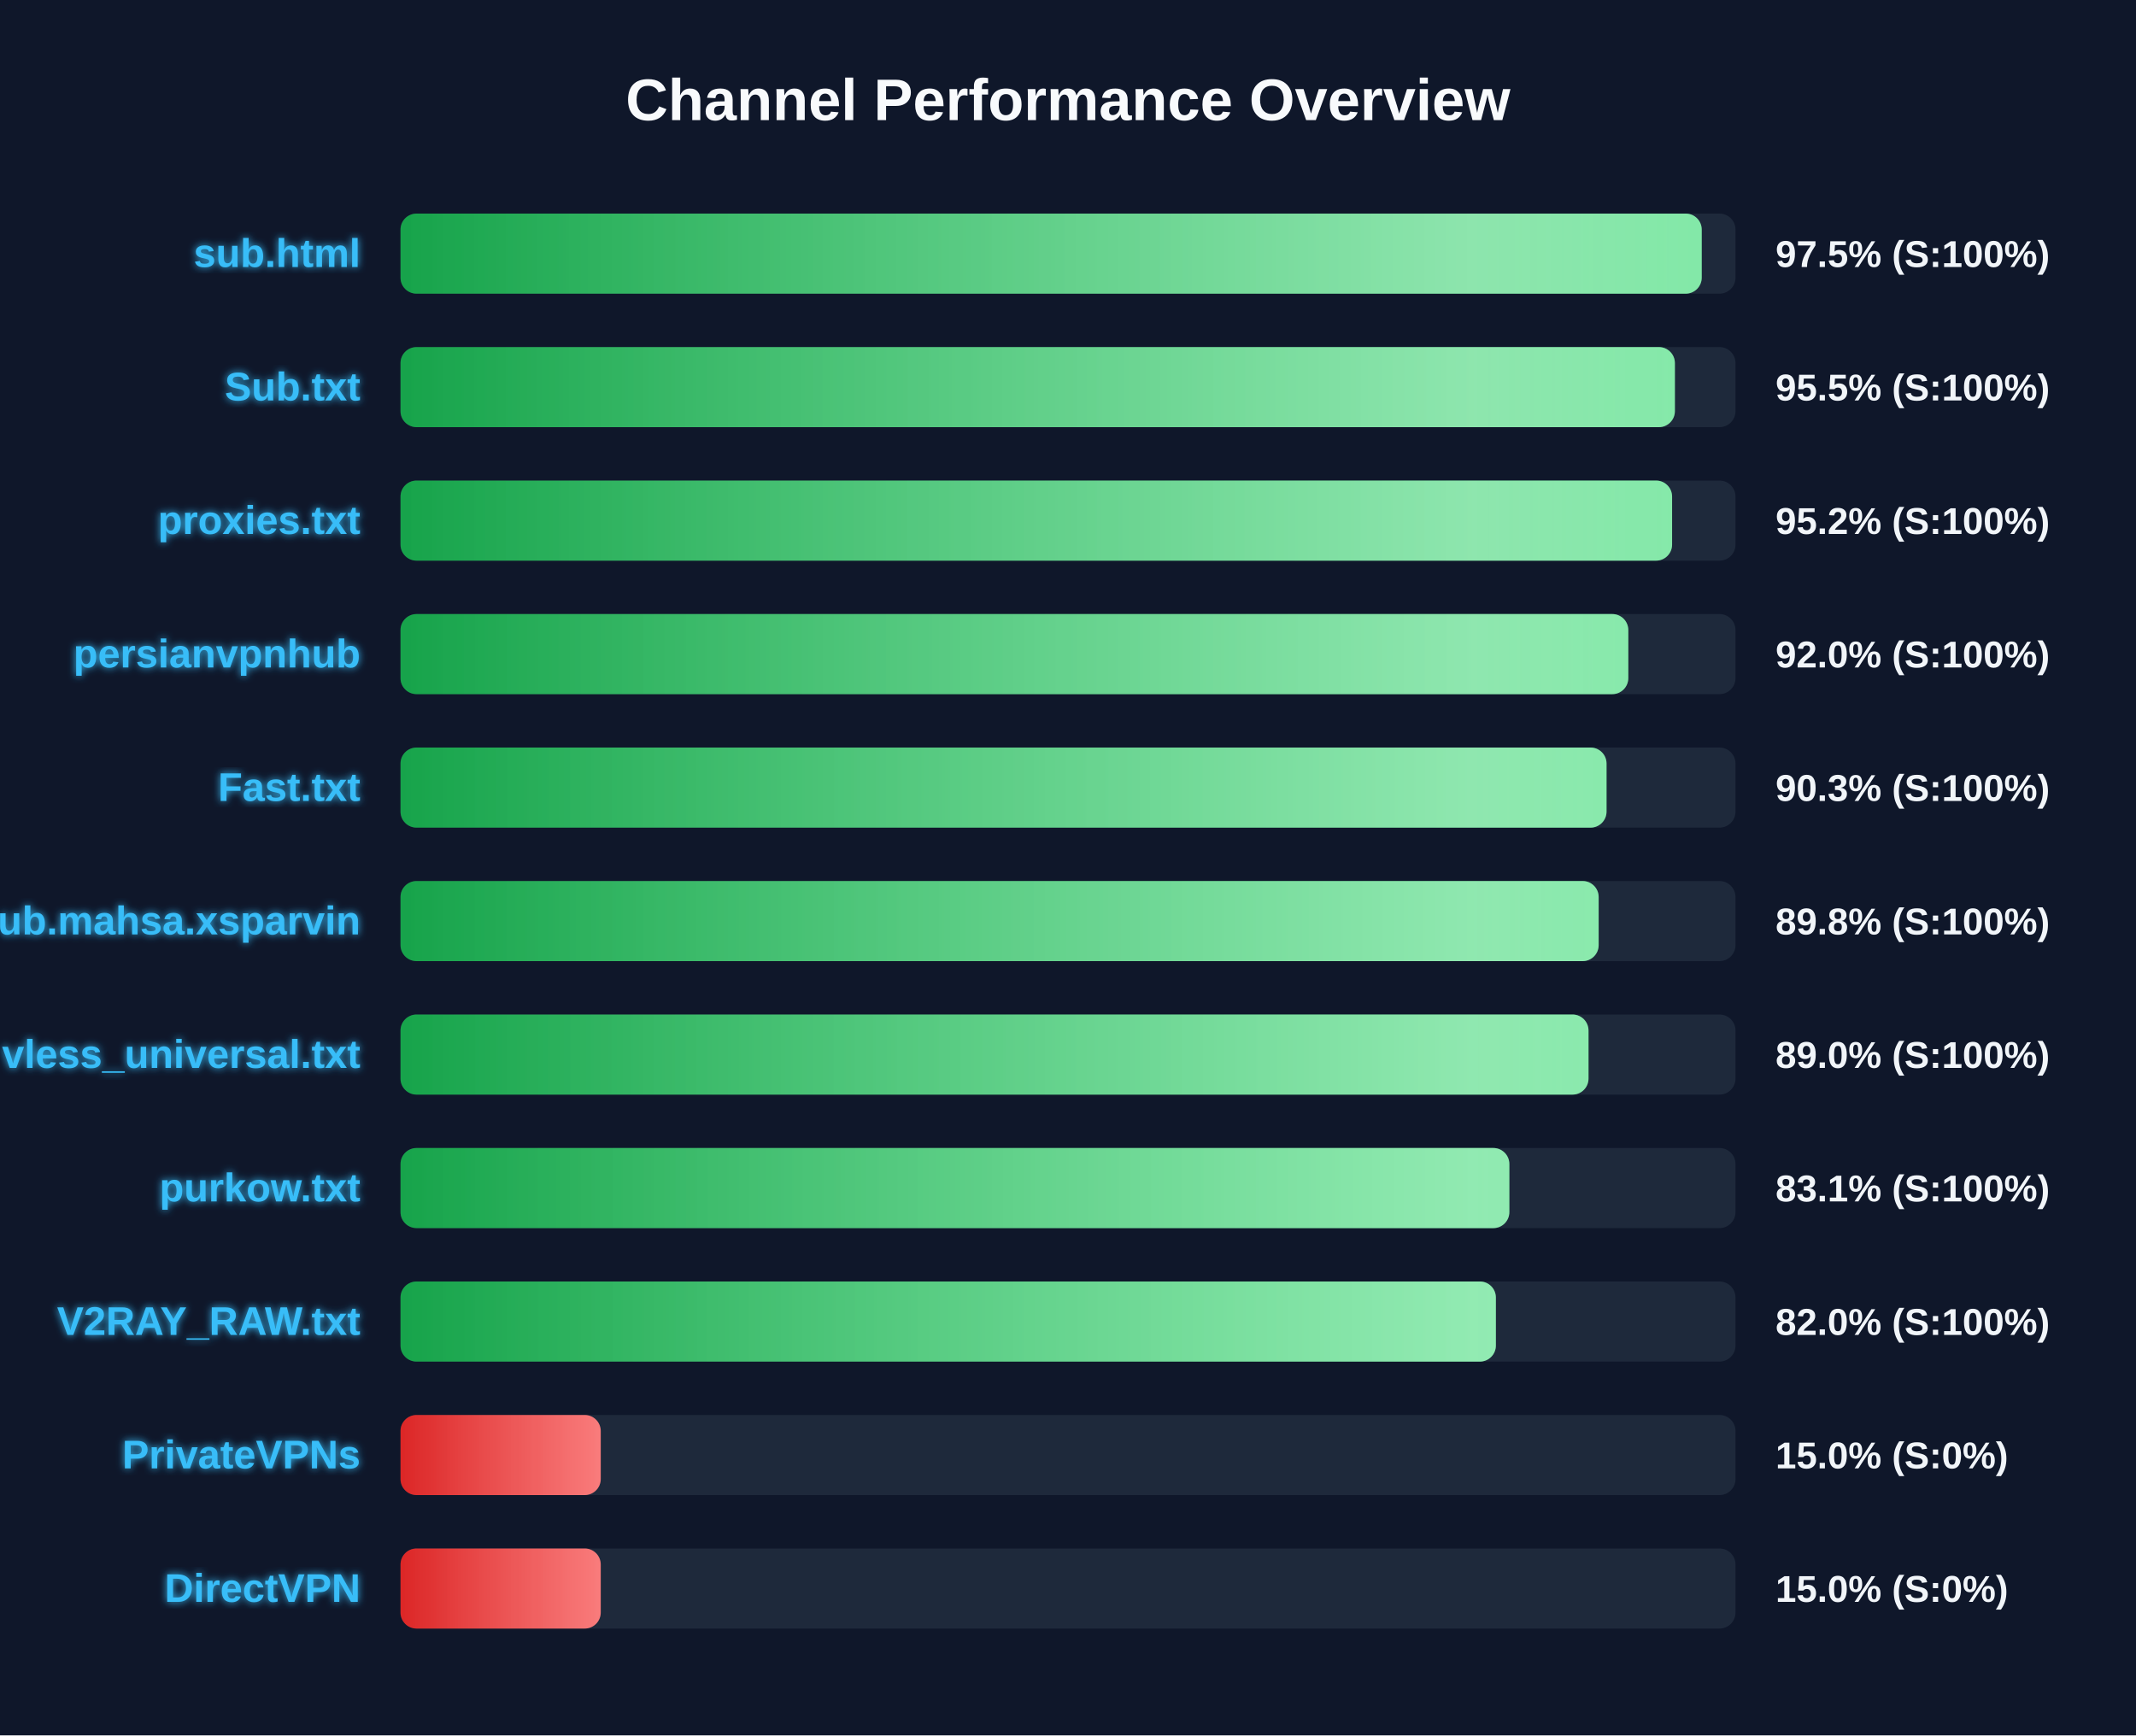
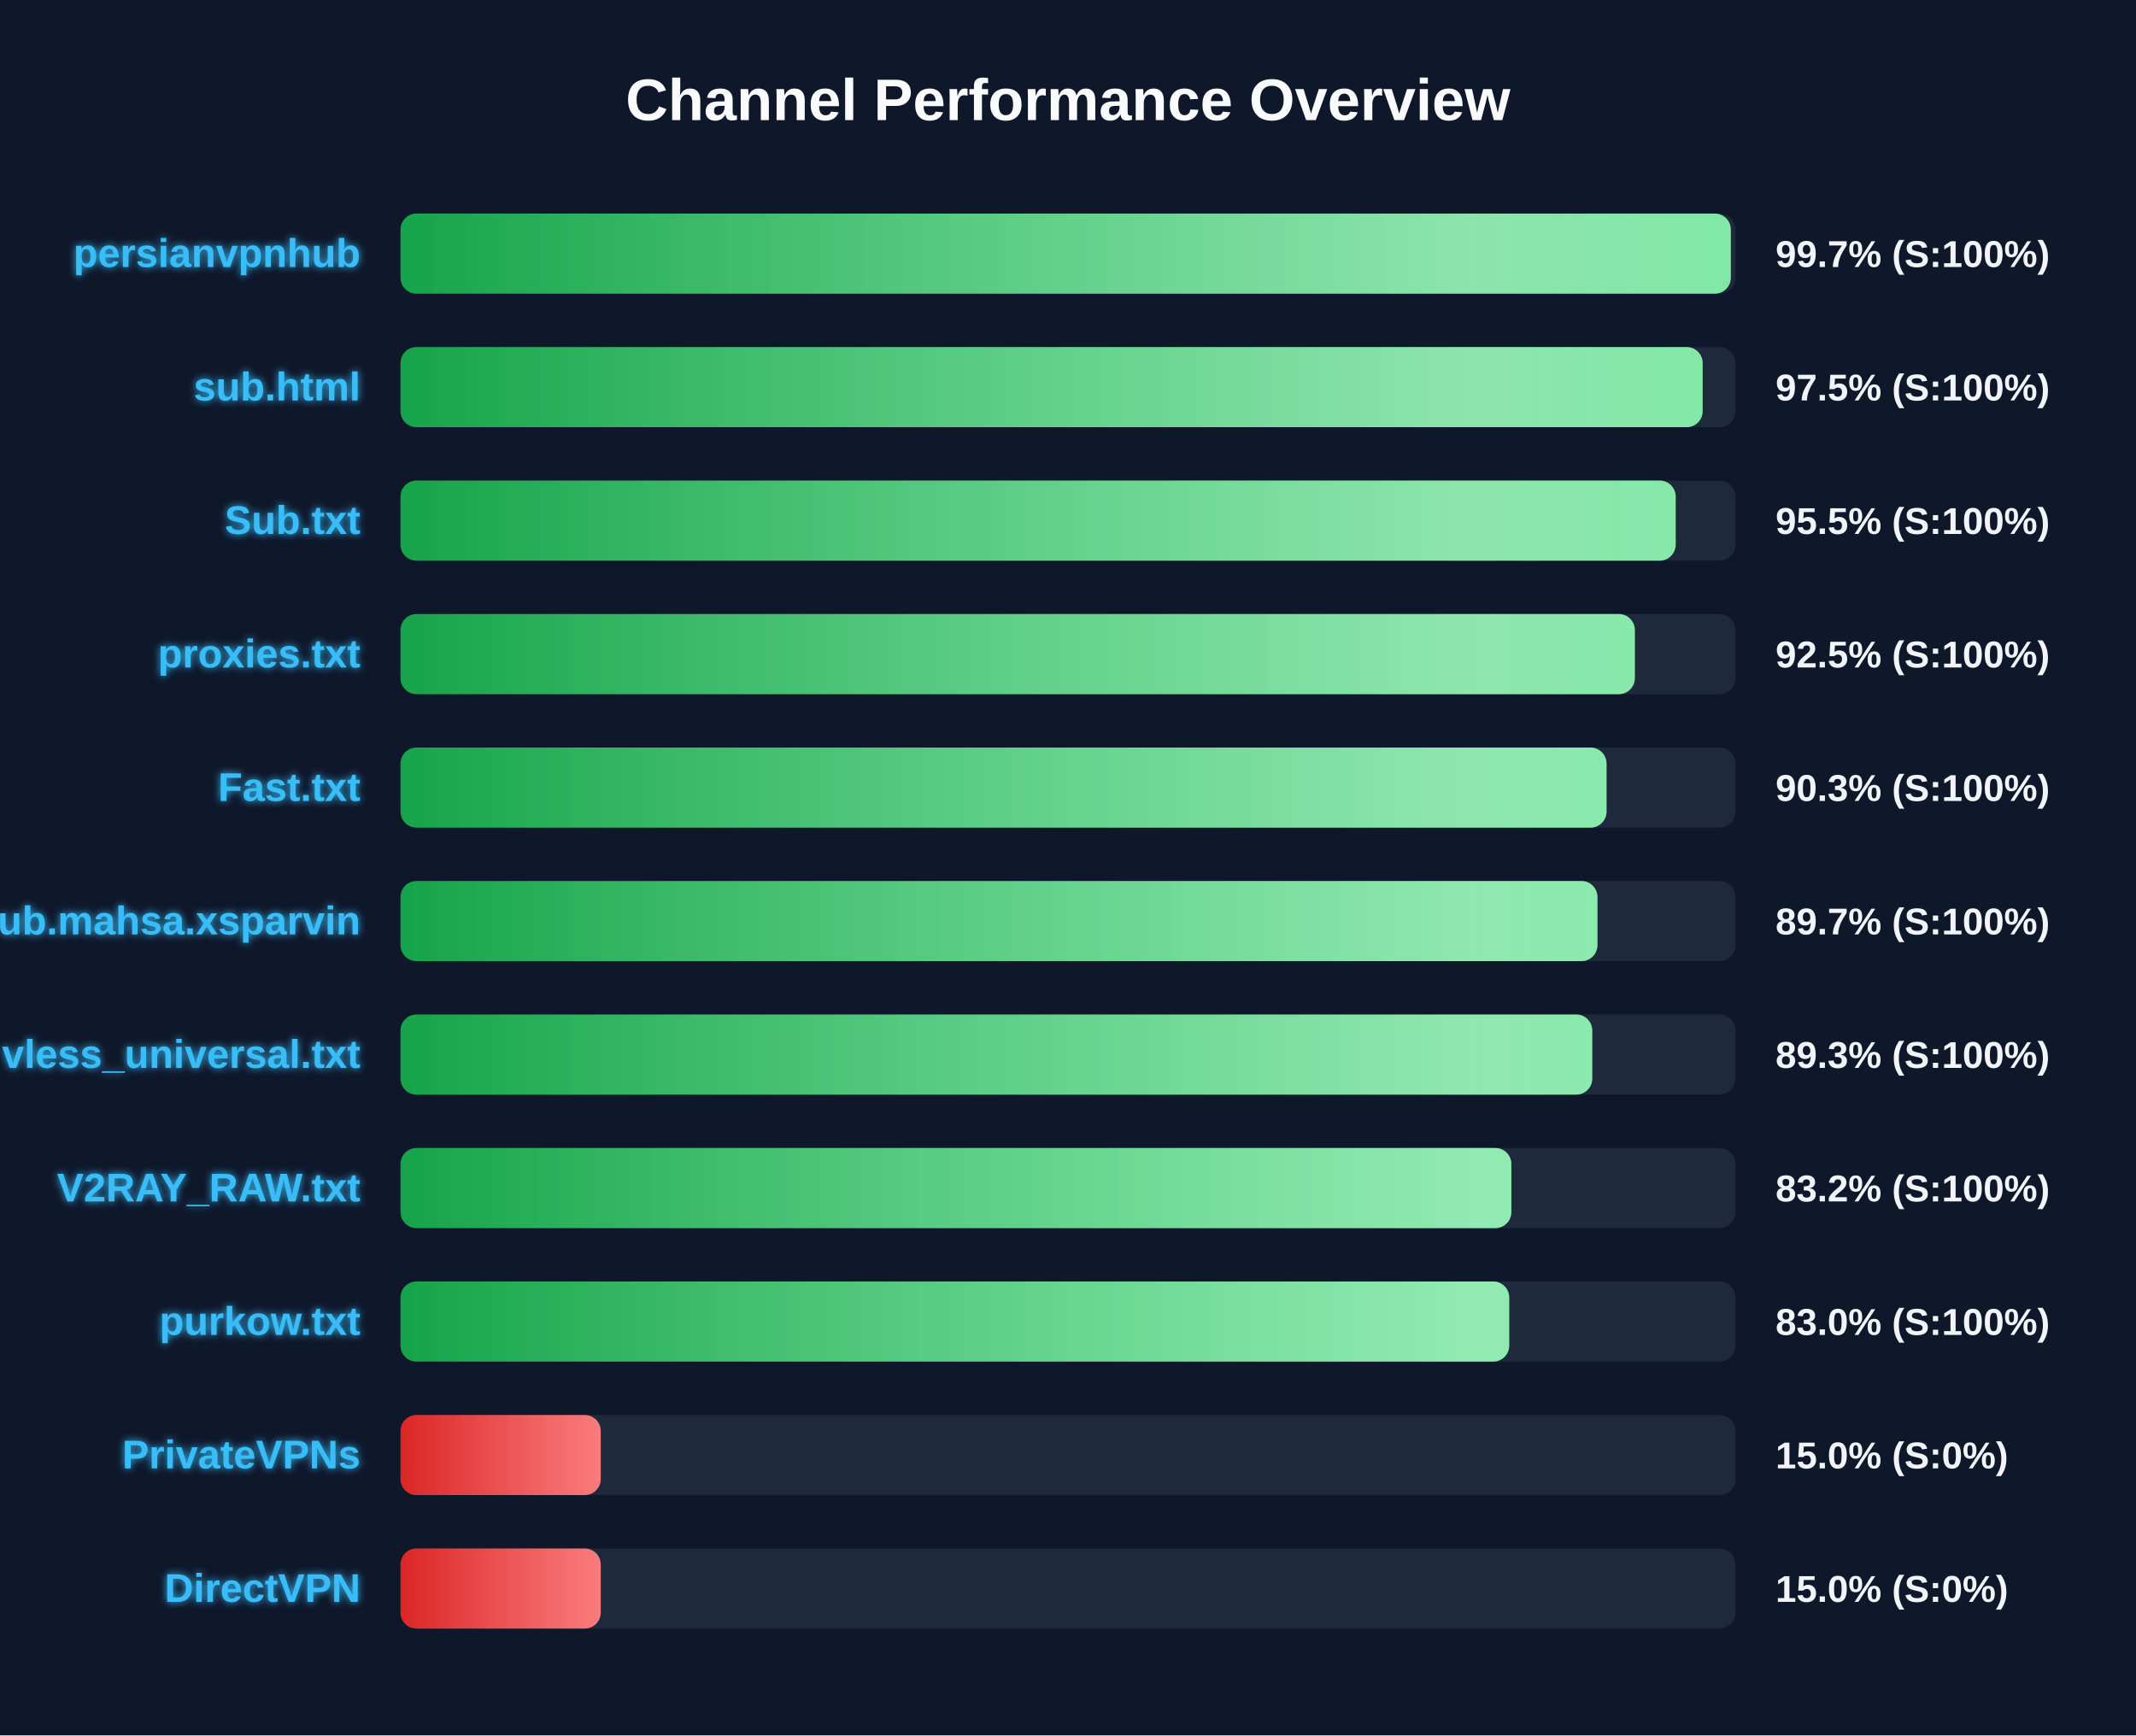
<svg xmlns="http://www.w3.org/2000/svg" width="800" height="650" version="1.1">
  <defs>
    <linearGradient id="grad-green" x1="0%" y1="0%" x2="100%" y2="0%">
      <stop offset="0%" stop-color="#16a34a" />
      <stop offset="100%" stop-color="#4ade80" />
    </linearGradient>
    <linearGradient id="grad-yellow" x1="0%" y1="0%" x2="100%" y2="0%">
      <stop offset="0%" stop-color="#ca8a04" />
      <stop offset="100%" stop-color="#fde047" />
    </linearGradient>
    <linearGradient id="grad-red" x1="0%" y1="0%" x2="100%" y2="0%">
      <stop offset="0%" stop-color="#dc2626" />
      <stop offset="100%" stop-color="#f87171" />
    </linearGradient>
    <linearGradient id="shimmer" x1="0%" y1="0%" x2="100%" y2="0%">
      <stop offset="0%" stop-color="rgba(255,255,255,0)" />
      <stop offset="50%" stop-color="rgba(255,255,255,0.4)" />
      <stop offset="100%" stop-color="rgba(255,255,255,0)" />
    </linearGradient>
    <filter id="glow" x="-20%" y="-20%" width="140%" height="140%">
      <feGaussianBlur stdDeviation="1.5" result="blur" />
      <feComposite in="SourceGraphic" in2="blur" operator="over" />
    </filter>
  </defs>
  <style>
        .bg-rect { fill: #0f172a; }
        .title { font: bold 22px 'Segoe UI', Arial, sans-serif; fill: #f8fafc; }
        .row { font: bold 15px 'Segoe UI', Arial, sans-serif; fill: #38bdf8; filter: url(#glow); }
        .score { font: bold 14px 'Segoe UI', Arial, sans-serif; fill: #f1f5f9; }
        @keyframes shimmer-anim {
            0% { transform: translateX(-100%); }
            100% { transform: translateX(200%); }
        }
        .shimmer-rect {
            animation: shimmer-anim 2.5s infinite linear;
        }
    </style>
  <rect width="100%" height="100%" class="bg-rect" />
  <text x="400" y="45" text-anchor="middle" class="title">Channel Performance Overview</text>
  <rect x="150" y="80" width="500" height="30" fill="#1e293b" rx="6" />
  <clipPath id="clip-0">
-     <rect x="150" y="80" width="487.35" height="30" rx="6" />
+     <rect x="150" y="80" width="498.25" height="30" rx="6" />
  </clipPath>
-   <rect x="150" y="80" width="487.35" height="30" fill="url(#grad-green)" rx="6" />
+   <rect x="150" y="80" width="498.25" height="30" fill="url(#grad-green)" rx="6" />
  <g clip-path="url(#clip-0)">
    <rect x="150" y="80" width="100%" height="30" fill="url(#shimmer)" class="shimmer-rect" />
  </g>
-   <text x="135" y="100" text-anchor="end" class="row">sub.html</text>
-   <text x="665" y="100" text-anchor="start" class="score">97.5% (S:100%)</text>
+   <text x="135" y="100" text-anchor="end" class="row">persianvpnhub</text>
+   <text x="665" y="100" text-anchor="start" class="score">99.7% (S:100%)</text>
  <rect x="150" y="130" width="500" height="30" fill="#1e293b" rx="6" />
  <clipPath id="clip-1">
-     <rect x="150" y="130" width="477.3" height="30" rx="6" />
+     <rect x="150" y="130" width="487.7" height="30" rx="6" />
  </clipPath>
-   <rect x="150" y="130" width="477.3" height="30" fill="url(#grad-green)" rx="6" />
+   <rect x="150" y="130" width="487.7" height="30" fill="url(#grad-green)" rx="6" />
  <g clip-path="url(#clip-1)">
    <rect x="150" y="130" width="100%" height="30" fill="url(#shimmer)" class="shimmer-rect" />
  </g>
-   <text x="135" y="150" text-anchor="end" class="row">Sub.txt</text>
-   <text x="665" y="150" text-anchor="start" class="score">95.5% (S:100%)</text>
+   <text x="135" y="150" text-anchor="end" class="row">sub.html</text>
+   <text x="665" y="150" text-anchor="start" class="score">97.5% (S:100%)</text>
  <rect x="150" y="180" width="500" height="30" fill="#1e293b" rx="6" />
  <clipPath id="clip-2">
-     <rect x="150" y="180" width="476.25" height="30" rx="6" />
+     <rect x="150" y="180" width="477.6" height="30" rx="6" />
  </clipPath>
-   <rect x="150" y="180" width="476.25" height="30" fill="url(#grad-green)" rx="6" />
+   <rect x="150" y="180" width="477.6" height="30" fill="url(#grad-green)" rx="6" />
  <g clip-path="url(#clip-2)">
    <rect x="150" y="180" width="100%" height="30" fill="url(#shimmer)" class="shimmer-rect" />
  </g>
-   <text x="135" y="200" text-anchor="end" class="row">proxies.txt</text>
-   <text x="665" y="200" text-anchor="start" class="score">95.2% (S:100%)</text>
+   <text x="135" y="200" text-anchor="end" class="row">Sub.txt</text>
+   <text x="665" y="200" text-anchor="start" class="score">95.5% (S:100%)</text>
  <rect x="150" y="230" width="500" height="30" fill="#1e293b" rx="6" />
  <clipPath id="clip-3">
-     <rect x="150" y="230" width="459.85" height="30" rx="6" />
+     <rect x="150" y="230" width="462.3" height="30" rx="6" />
  </clipPath>
-   <rect x="150" y="230" width="459.85" height="30" fill="url(#grad-green)" rx="6" />
+   <rect x="150" y="230" width="462.3" height="30" fill="url(#grad-green)" rx="6" />
  <g clip-path="url(#clip-3)">
    <rect x="150" y="230" width="100%" height="30" fill="url(#shimmer)" class="shimmer-rect" />
  </g>
-   <text x="135" y="250" text-anchor="end" class="row">persianvpnhub</text>
-   <text x="665" y="250" text-anchor="start" class="score">92.0% (S:100%)</text>
+   <text x="135" y="250" text-anchor="end" class="row">proxies.txt</text>
+   <text x="665" y="250" text-anchor="start" class="score">92.5% (S:100%)</text>
  <rect x="150" y="280" width="500" height="30" fill="#1e293b" rx="6" />
  <clipPath id="clip-4">
    <rect x="150" y="280" width="451.7" height="30" rx="6" />
  </clipPath>
  <rect x="150" y="280" width="451.7" height="30" fill="url(#grad-green)" rx="6" />
  <g clip-path="url(#clip-4)">
    <rect x="150" y="280" width="100%" height="30" fill="url(#shimmer)" class="shimmer-rect" />
  </g>
  <text x="135" y="300" text-anchor="end" class="row">Fast.txt</text>
  <text x="665" y="300" text-anchor="start" class="score">90.3% (S:100%)</text>
  <rect x="150" y="330" width="500" height="30" fill="#1e293b" rx="6" />
  <clipPath id="clip-5">
-     <rect x="150" y="330" width="448.75" height="30" rx="6" />
+     <rect x="150" y="330" width="448.3" height="30" rx="6" />
  </clipPath>
-   <rect x="150" y="330" width="448.75" height="30" fill="url(#grad-green)" rx="6" />
+   <rect x="150" y="330" width="448.3" height="30" fill="url(#grad-green)" rx="6" />
  <g clip-path="url(#clip-5)">
    <rect x="150" y="330" width="100%" height="30" fill="url(#shimmer)" class="shimmer-rect" />
  </g>
  <text x="135" y="350" text-anchor="end" class="row">Sub.mahsa.xsparvin</text>
-   <text x="665" y="350" text-anchor="start" class="score">89.8% (S:100%)</text>
+   <text x="665" y="350" text-anchor="start" class="score">89.7% (S:100%)</text>
  <rect x="150" y="380" width="500" height="30" fill="#1e293b" rx="6" />
  <clipPath id="clip-6">
-     <rect x="150" y="380" width="444.95" height="30" rx="6" />
+     <rect x="150" y="380" width="446.35" height="30" rx="6" />
  </clipPath>
-   <rect x="150" y="380" width="444.95" height="30" fill="url(#grad-green)" rx="6" />
+   <rect x="150" y="380" width="446.35" height="30" fill="url(#grad-green)" rx="6" />
  <g clip-path="url(#clip-6)">
    <rect x="150" y="380" width="100%" height="30" fill="url(#shimmer)" class="shimmer-rect" />
  </g>
  <text x="135" y="400" text-anchor="end" class="row">vless_universal.txt</text>
-   <text x="665" y="400" text-anchor="start" class="score">89.0% (S:100%)</text>
+   <text x="665" y="400" text-anchor="start" class="score">89.3% (S:100%)</text>
  <rect x="150" y="430" width="500" height="30" fill="#1e293b" rx="6" />
  <clipPath id="clip-7">
-     <rect x="150" y="430" width="415.3" height="30" rx="6" />
+     <rect x="150" y="430" width="416.05" height="30" rx="6" />
  </clipPath>
-   <rect x="150" y="430" width="415.3" height="30" fill="url(#grad-green)" rx="6" />
+   <rect x="150" y="430" width="416.05" height="30" fill="url(#grad-green)" rx="6" />
  <g clip-path="url(#clip-7)">
    <rect x="150" y="430" width="100%" height="30" fill="url(#shimmer)" class="shimmer-rect" />
  </g>
-   <text x="135" y="450" text-anchor="end" class="row">purkow.txt</text>
-   <text x="665" y="450" text-anchor="start" class="score">83.1% (S:100%)</text>
+   <text x="135" y="450" text-anchor="end" class="row">V2RAY_RAW.txt</text>
+   <text x="665" y="450" text-anchor="start" class="score">83.2% (S:100%)</text>
  <rect x="150" y="480" width="500" height="30" fill="#1e293b" rx="6" />
  <clipPath id="clip-8">
-     <rect x="150" y="480" width="410.25" height="30" rx="6" />
+     <rect x="150" y="480" width="415.25" height="30" rx="6" />
  </clipPath>
-   <rect x="150" y="480" width="410.25" height="30" fill="url(#grad-green)" rx="6" />
+   <rect x="150" y="480" width="415.25" height="30" fill="url(#grad-green)" rx="6" />
  <g clip-path="url(#clip-8)">
    <rect x="150" y="480" width="100%" height="30" fill="url(#shimmer)" class="shimmer-rect" />
  </g>
-   <text x="135" y="500" text-anchor="end" class="row">V2RAY_RAW.txt</text>
-   <text x="665" y="500" text-anchor="start" class="score">82.0% (S:100%)</text>
+   <text x="135" y="500" text-anchor="end" class="row">purkow.txt</text>
+   <text x="665" y="500" text-anchor="start" class="score">83.0% (S:100%)</text>
  <rect x="150" y="530" width="500" height="30" fill="#1e293b" rx="6" />
  <clipPath id="clip-9">
    <rect x="150" y="530" width="75.0" height="30" rx="6" />
  </clipPath>
  <rect x="150" y="530" width="75.0" height="30" fill="url(#grad-red)" rx="6" />
  <g clip-path="url(#clip-9)">
    <rect x="150" y="530" width="100%" height="30" fill="url(#shimmer)" class="shimmer-rect" />
  </g>
  <text x="135" y="550" text-anchor="end" class="row">PrivateVPNs</text>
  <text x="665" y="550" text-anchor="start" class="score">15.0% (S:0%)</text>
  <rect x="150" y="580" width="500" height="30" fill="#1e293b" rx="6" />
  <clipPath id="clip-10">
    <rect x="150" y="580" width="75.0" height="30" rx="6" />
  </clipPath>
  <rect x="150" y="580" width="75.0" height="30" fill="url(#grad-red)" rx="6" />
  <g clip-path="url(#clip-10)">
    <rect x="150" y="580" width="100%" height="30" fill="url(#shimmer)" class="shimmer-rect" />
  </g>
  <text x="135" y="600" text-anchor="end" class="row">DirectVPN</text>
  <text x="665" y="600" text-anchor="start" class="score">15.0% (S:0%)</text>
</svg>
